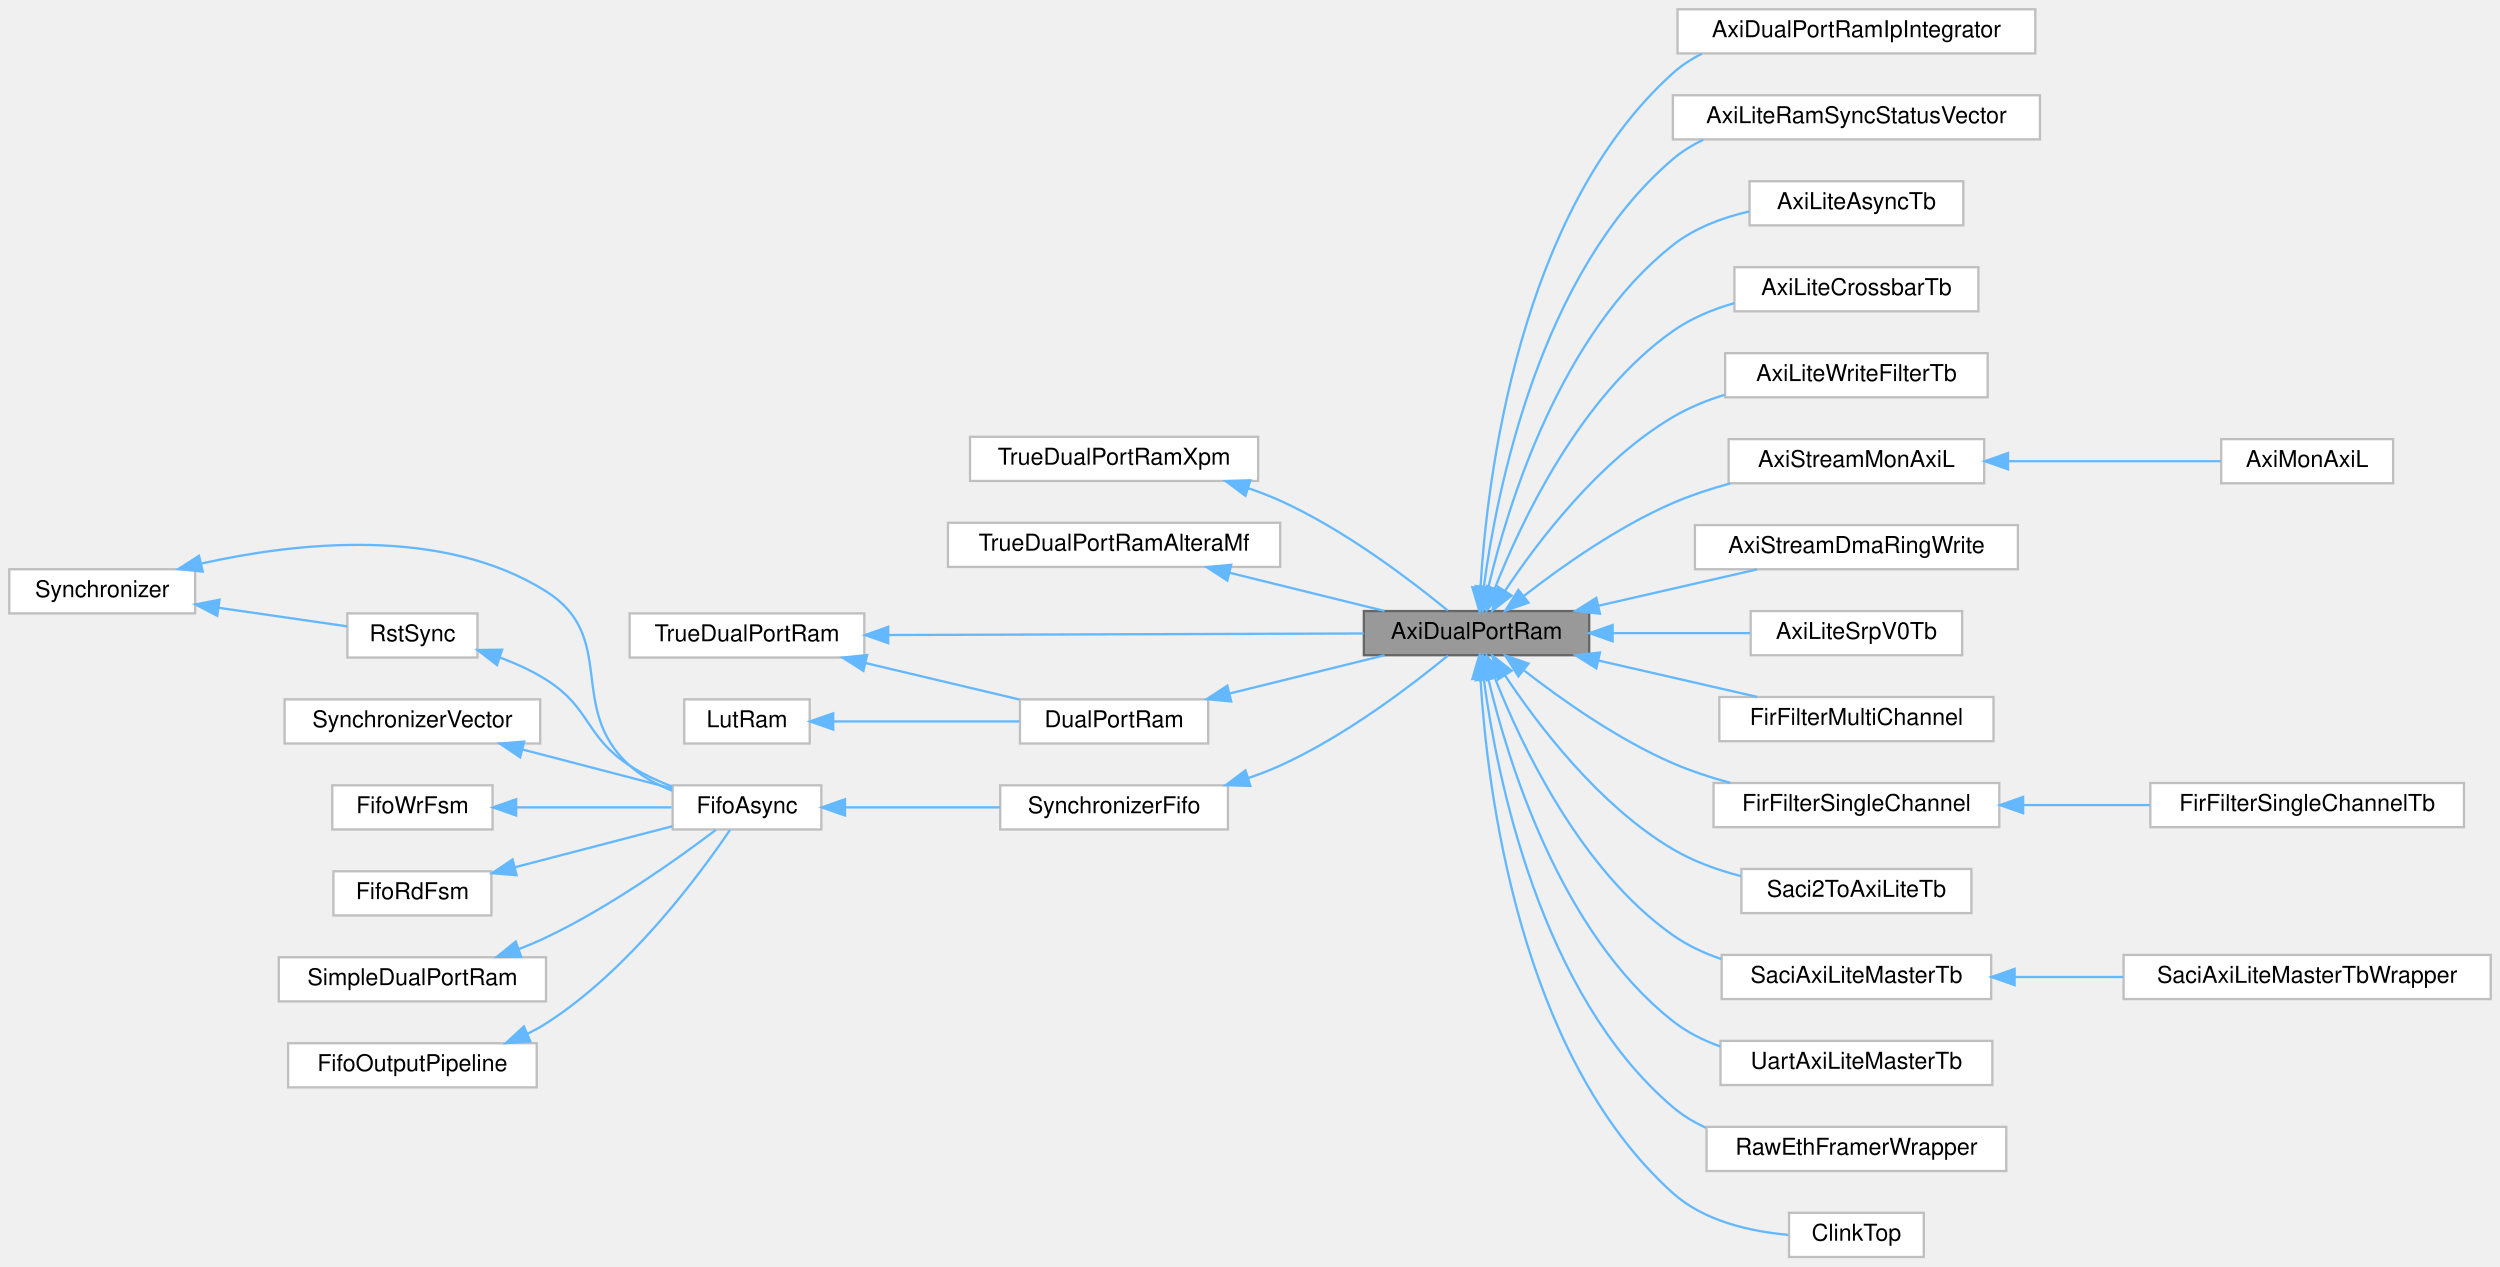
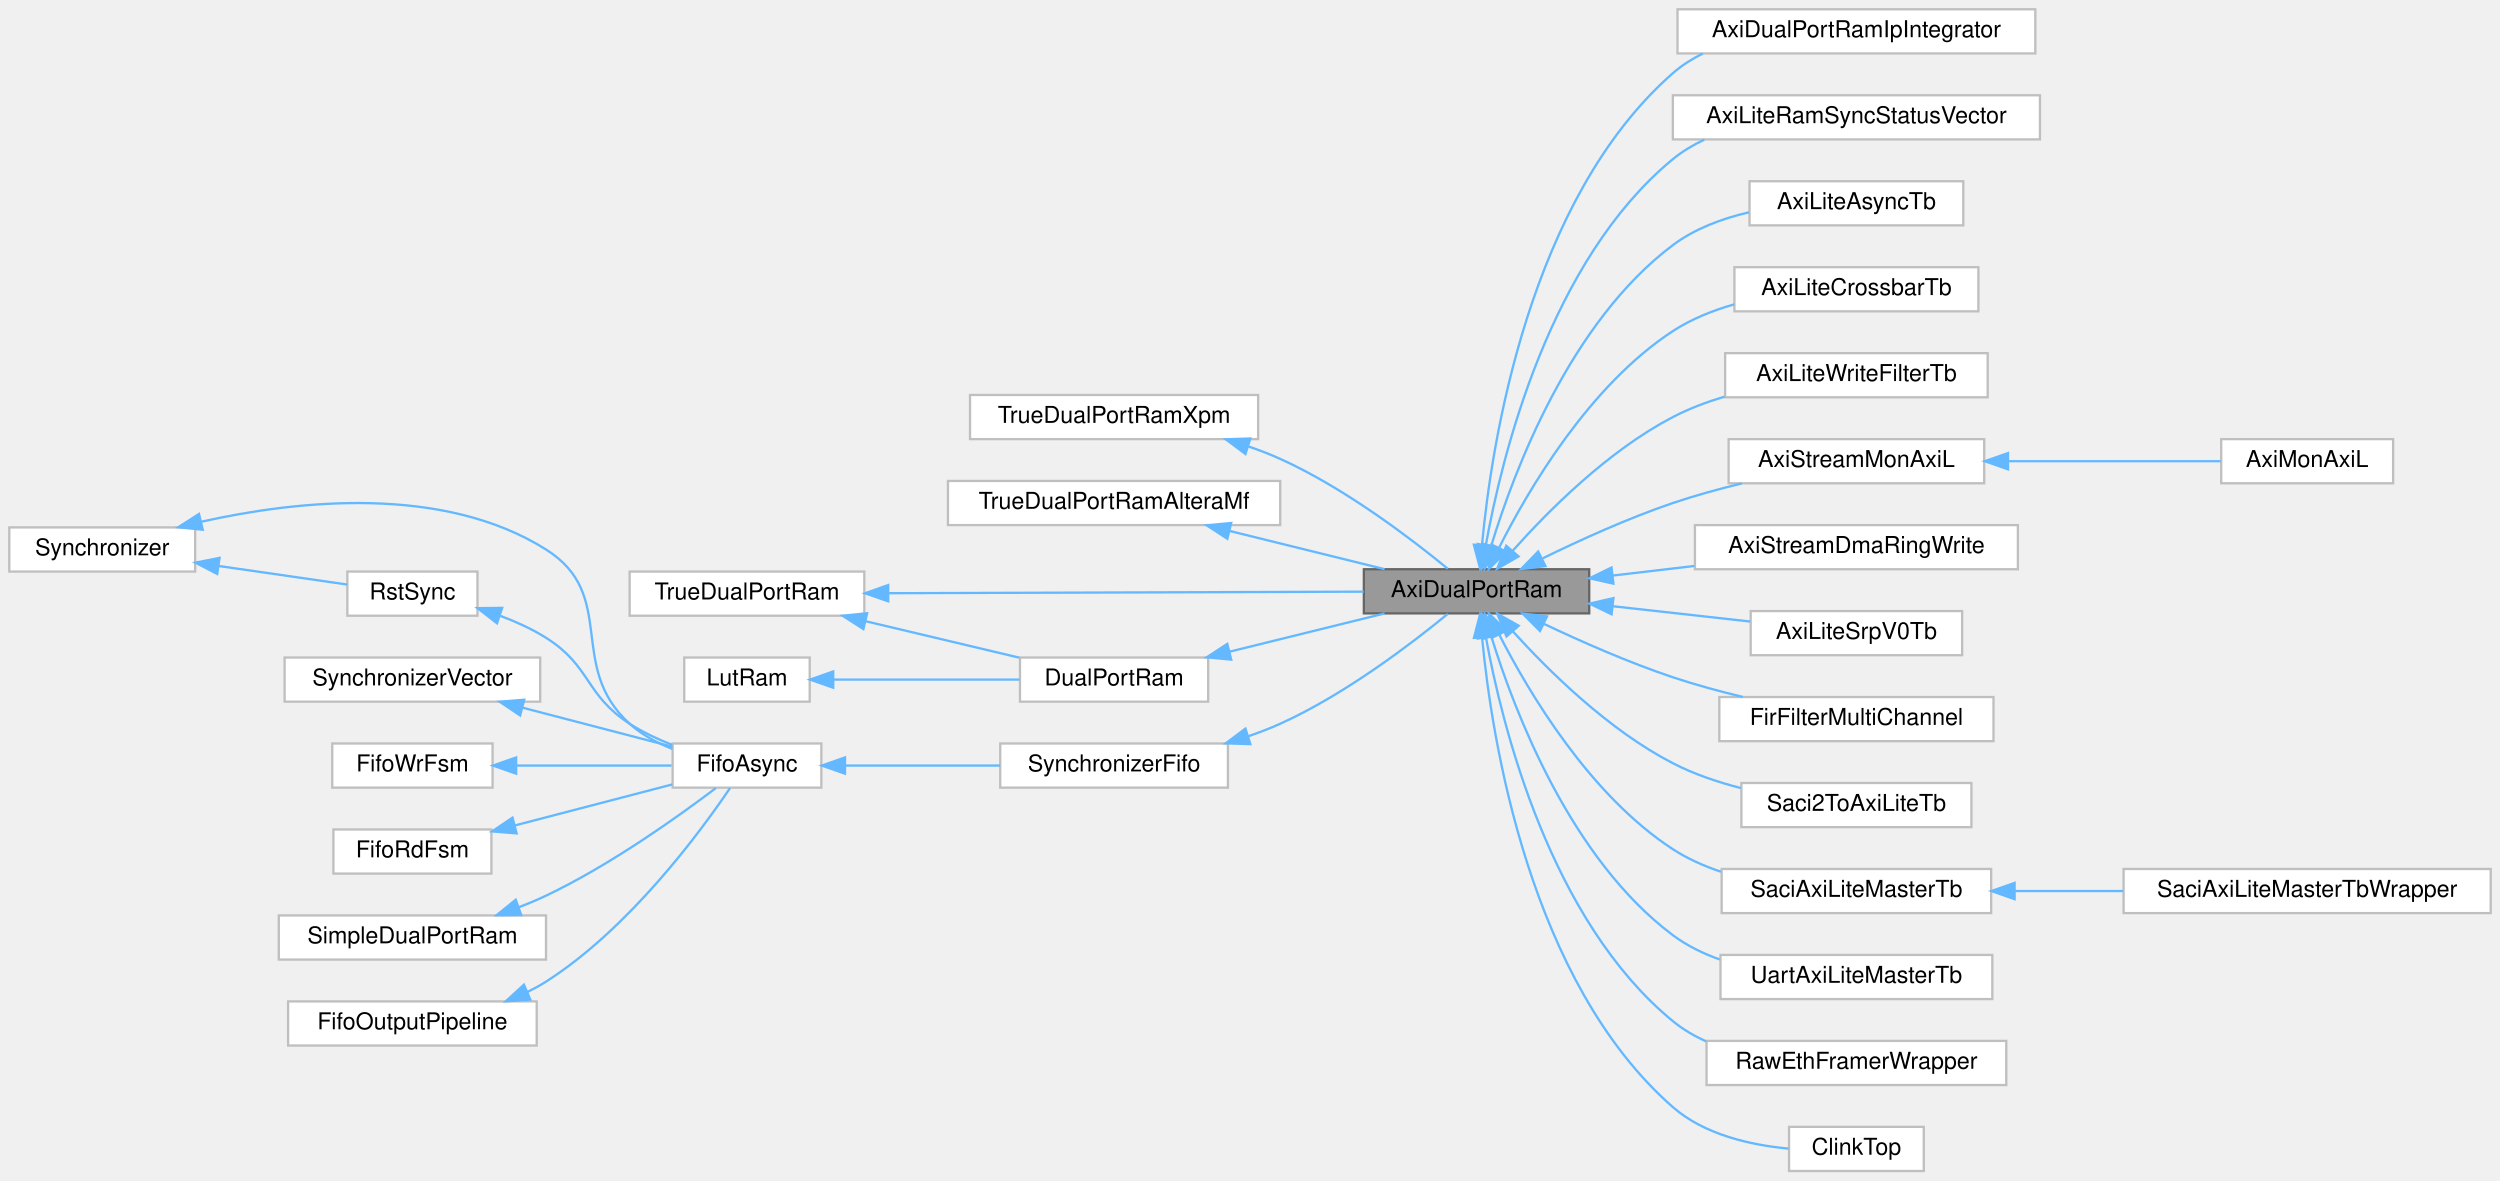
- <svg xmlns="http://www.w3.org/2000/svg" xmlns:xlink="http://www.w3.org/1999/xlink" width="1076pt" height="545pt" viewBox="0.00 0.00 1076.00 545.00">
-   <g id="graph0" class="graph" transform="scale(1 1) rotate(0) translate(4 541)">
+ <svg xmlns="http://www.w3.org/2000/svg" xmlns:xlink="http://www.w3.org/1999/xlink" width="1076pt" height="508pt" viewBox="0.00 0.00 1076.00 508.00">
+   <g id="graph0" class="graph" transform="scale(1 1) rotate(0) translate(4 504)">
    <g id="Node000001" class="node">
      <g id="a_Node000001">
        <a xlink:title=" ">
-           <polygon fill="#999999" stroke="#666666" points="680,-278 583,-278 583,-259 680,-259 680,-278" />
-           <text text-anchor="middle" x="631.5" y="-266" font-family="Helvetica,sans-Serif" font-size="10.00">AxiDualPortRam</text>
+           <polygon fill="#999999" stroke="#666666" points="680,-259 583,-259 583,-240 680,-240 680,-259" />
+           <text text-anchor="middle" x="631.5" y="-247" font-family="Helvetica,sans-Serif" font-size="10.00">AxiDualPortRam</text>
        </a>
      </g>
    </g>
    <g id="Node000016" class="node">
      <g id="a_Node000016">
        <a xlink:href="classAxiDualPortRamIpIntegrator.html" target="_top" xlink:title=" ">
-           <polygon fill="white" stroke="#bfbfbf" points="872,-537 718,-537 718,-518 872,-518 872,-537" />
-           <text text-anchor="middle" x="795" y="-525" font-family="Helvetica,sans-Serif" font-size="10.00">AxiDualPortRamIpIntegrator</text>
+           <polygon fill="white" stroke="#bfbfbf" points="872,-500 718,-500 718,-481 872,-481 872,-500" />
+           <text text-anchor="middle" x="795" y="-488" font-family="Helvetica,sans-Serif" font-size="10.00">AxiDualPortRamIpIntegrator</text>
        </a>
      </g>
    </g>
    <g id="edge17_Node000001_Node000016" class="edge">
      <g id="a_edge17_Node000001_Node000016">
        <a xlink:title=" ">
-           <path fill="none" stroke="#63b8ff" d="M633.2,-288.24C635.96,-334.35 649.5,-449.75 716,-509.5 719.72,-512.84 723.94,-515.6 728.44,-517.88" />
-           <polygon fill="#63b8ff" stroke="#63b8ff" points="636.69,-287.9 632.71,-278.09 629.7,-288.24 636.69,-287.9" />
+           <path fill="none" stroke="#63b8ff" d="M633.86,-269.55C637.96,-313.39 654.07,-418.22 716,-472.5 719.87,-475.89 724.25,-478.67 728.91,-480.96" />
+           <polygon fill="#63b8ff" stroke="#63b8ff" points="637.33,-269.01 633.03,-259.33 630.35,-269.58 637.33,-269.01" />
        </a>
      </g>
    </g>
    <g id="Node000017" class="node">
      <g id="a_Node000017">
        <a xlink:href="classAxiLiteRamSyncStatusVector.html" target="_top" xlink:title=" ">
-           <polygon fill="white" stroke="#bfbfbf" points="874,-500 716,-500 716,-481 874,-481 874,-500" />
-           <text text-anchor="middle" x="795" y="-488" font-family="Helvetica,sans-Serif" font-size="10.00">AxiLiteRamSyncStatusVector</text>
+           <polygon fill="white" stroke="#bfbfbf" points="874,-463 716,-463 716,-444 874,-444 874,-463" />
+           <text text-anchor="middle" x="795" y="-451" font-family="Helvetica,sans-Serif" font-size="10.00">AxiLiteRamSyncStatusVector</text>
        </a>
      </g>
    </g>
    <g id="edge18_Node000001_Node000017" class="edge">
      <g id="a_edge18_Node000001_Node000017">
        <a xlink:title=" ">
-           <path fill="none" stroke="#63b8ff" d="M634.65,-288.53C640.17,-329.65 658.7,-423.79 716,-472.5 719.92,-475.83 724.33,-478.57 729.02,-480.83" />
-           <polygon fill="#63b8ff" stroke="#63b8ff" points="638.1,-287.92 633.42,-278.42 631.15,-288.77 638.1,-287.92" />
+           <path fill="none" stroke="#63b8ff" d="M635.5,-269.35C642.38,-307.69 662.98,-391.94 716,-435.5 720.08,-438.85 724.67,-441.61 729.52,-443.87" />
+           <polygon fill="#63b8ff" stroke="#63b8ff" points="638.94,-268.72 633.85,-259.43 632.04,-269.87 638.94,-268.72" />
        </a>
      </g>
    </g>
    <g id="Node000018" class="node">
      <g id="a_Node000018">
        <a xlink:href="classAxiLiteAsyncTb.html" target="_top" xlink:title=" ">
-           <polygon fill="white" stroke="#bfbfbf" points="841,-463 749,-463 749,-444 841,-444 841,-463" />
-           <text text-anchor="middle" x="795" y="-451" font-family="Helvetica,sans-Serif" font-size="10.00">AxiLiteAsyncTb</text>
+           <polygon fill="white" stroke="#bfbfbf" points="841,-426 749,-426 749,-407 841,-407 841,-426" />
+           <text text-anchor="middle" x="795" y="-414" font-family="Helvetica,sans-Serif" font-size="10.00">AxiLiteAsyncTb</text>
        </a>
      </g>
    </g>
    <g id="edge19_Node000001_Node000018" class="edge">
      <g id="a_edge19_Node000001_Node000018">
        <a xlink:title=" ">
-           <path fill="none" stroke="#63b8ff" d="M636.59,-288.26C644.96,-323.56 667.51,-397.32 716,-435.5 725.39,-442.89 737.27,-447.35 748.92,-450.01" />
-           <polygon fill="#63b8ff" stroke="#63b8ff" points="639.95,-287.24 634.35,-278.24 633.11,-288.77 639.95,-287.24" />
+           <path fill="none" stroke="#63b8ff" d="M637.91,-269.37C647.77,-301.71 671.86,-365.4 716,-398.5 725.45,-405.59 737.23,-409.95 748.74,-412.62" />
+           <polygon fill="#63b8ff" stroke="#63b8ff" points="641.15,-267.98 635,-259.35 634.42,-269.93 641.15,-267.98" />
        </a>
      </g>
    </g>
    <g id="Node000019" class="node">
      <g id="a_Node000019">
        <a xlink:href="classAxiLiteCrossbarTb.html" target="_top" xlink:title=" ">
-           <polygon fill="white" stroke="#bfbfbf" points="847.5,-426 742.5,-426 742.5,-407 847.5,-407 847.5,-426" />
-           <text text-anchor="middle" x="795" y="-414" font-family="Helvetica,sans-Serif" font-size="10.00">AxiLiteCrossbarTb</text>
+           <polygon fill="white" stroke="#bfbfbf" points="847.5,-389 742.5,-389 742.5,-370 847.5,-370 847.5,-389" />
+           <text text-anchor="middle" x="795" y="-377" font-family="Helvetica,sans-Serif" font-size="10.00">AxiLiteCrossbarTb</text>
        </a>
      </g>
    </g>
    <g id="edge20_Node000001_Node000019" class="edge">
      <g id="a_edge20_Node000001_Node000019">
        <a xlink:title=" ">
-           <path fill="none" stroke="#63b8ff" d="M639.43,-287.87C650.78,-316.68 676.13,-370.43 716,-398.5 723.84,-404.02 733.12,-407.87 742.5,-410.55" />
-           <polygon fill="#63b8ff" stroke="#63b8ff" points="642.57,-286.28 635.77,-278.15 636.02,-288.75 642.57,-286.28" />
+           <path fill="none" stroke="#63b8ff" d="M641.25,-268.35C654,-293.64 680.12,-338.07 716,-361.5 723.91,-366.67 733.13,-370.36 742.39,-373" />
+           <polygon fill="#63b8ff" stroke="#63b8ff" points="644.27,-266.56 636.75,-259.1 637.98,-269.62 644.27,-266.56" />
        </a>
      </g>
    </g>
    <g id="Node000020" class="node">
      <g id="a_Node000020">
        <a xlink:href="classAxiLiteWriteFilterTb.html" target="_top" xlink:title=" ">
-           <polygon fill="white" stroke="#bfbfbf" points="851.5,-389 738.5,-389 738.5,-370 851.5,-370 851.5,-389" />
-           <text text-anchor="middle" x="795" y="-377" font-family="Helvetica,sans-Serif" font-size="10.00">AxiLiteWriteFilterTb</text>
+           <polygon fill="white" stroke="#bfbfbf" points="851.5,-352 738.5,-352 738.5,-333 851.5,-333 851.5,-352" />
+           <text text-anchor="middle" x="795" y="-340" font-family="Helvetica,sans-Serif" font-size="10.00">AxiLiteWriteFilterTb</text>
        </a>
      </g>
    </g>
    <g id="edge21_Node000001_Node000020" class="edge">
      <g id="a_edge21_Node000001_Node000020">
        <a xlink:title=" ">
-           <path fill="none" stroke="#63b8ff" d="M643.72,-286.64C657.87,-307.95 684.25,-342.77 716,-361.5 722.82,-365.53 730.47,-368.65 738.25,-371.08" />
-           <polygon fill="#63b8ff" stroke="#63b8ff" points="646.61,-284.67 638.26,-278.16 640.73,-288.46 646.61,-284.67" />
+           <path fill="none" stroke="#63b8ff" d="M647.05,-266.94C662.41,-284.19 688.21,-310.06 716,-324.5 722.91,-328.09 730.52,-330.97 738.21,-333.28" />
+           <polygon fill="#63b8ff" stroke="#63b8ff" points="649.58,-264.51 640.38,-259.25 644.29,-269.1 649.58,-264.51" />
        </a>
      </g>
    </g>
    <g id="Node000021" class="node">
      <g id="a_Node000021">
        <a xlink:href="classAxiStreamMonAxiL.html" target="_top" xlink:title=" ">
-           <polygon fill="white" stroke="#bfbfbf" points="850,-352 740,-352 740,-333 850,-333 850,-352" />
-           <text text-anchor="middle" x="795" y="-340" font-family="Helvetica,sans-Serif" font-size="10.00">AxiStreamMonAxiL</text>
+           <polygon fill="white" stroke="#bfbfbf" points="850,-315 740,-315 740,-296 850,-296 850,-315" />
+           <text text-anchor="middle" x="795" y="-303" font-family="Helvetica,sans-Serif" font-size="10.00">AxiStreamMonAxiL</text>
        </a>
      </g>
    </g>
    <g id="edge22_Node000001_Node000021" class="edge">
      <g id="a_edge22_Node000001_Node000021">
        <a xlink:title=" ">
-           <path fill="none" stroke="#63b8ff" d="M652,-284.6C668.2,-297.2 692.35,-314.26 716,-324.5 723.78,-327.87 732.28,-330.66 740.72,-332.94" />
-           <polygon fill="#63b8ff" stroke="#63b8ff" points="653.87,-281.61 643.87,-278.12 649.51,-287.09 653.87,-281.61" />
+           <path fill="none" stroke="#63b8ff" d="M659.95,-263.68C675.97,-271.52 696.76,-280.98 716,-287.5 725.48,-290.71 735.79,-293.54 745.73,-295.95" />
+           <polygon fill="#63b8ff" stroke="#63b8ff" points="661.15,-260.37 650.64,-259.04 658.03,-266.63 661.15,-260.37" />
        </a>
      </g>
    </g>
    <g id="Node000023" class="node">
      <g id="a_Node000023">
        <a xlink:href="classAxiStreamDmaRingWrite.html" target="_top" xlink:title=" ">
-           <polygon fill="white" stroke="#bfbfbf" points="864.5,-315 725.5,-315 725.5,-296 864.5,-296 864.5,-315" />
-           <text text-anchor="middle" x="795" y="-303" font-family="Helvetica,sans-Serif" font-size="10.00">AxiStreamDmaRingWrite</text>
+           <polygon fill="white" stroke="#bfbfbf" points="864.5,-278 725.5,-278 725.5,-259 864.5,-259 864.5,-278" />
+           <text text-anchor="middle" x="795" y="-266" font-family="Helvetica,sans-Serif" font-size="10.00">AxiStreamDmaRingWrite</text>
        </a>
      </g>
    </g>
    <g id="edge24_Node000001_Node000023" class="edge">
      <g id="a_edge24_Node000001_Node000023">
        <a xlink:title=" ">
-           <path fill="none" stroke="#63b8ff" d="M683.95,-280.29C706,-285.34 731.42,-291.16 752.27,-295.94" />
-           <polygon fill="#63b8ff" stroke="#63b8ff" points="684.62,-276.85 674.09,-278.03 683.06,-283.67 684.62,-276.85" />
+           <path fill="none" stroke="#63b8ff" d="M690.27,-256.3C701.59,-257.63 713.57,-259.04 725.22,-260.41" />
+           <polygon fill="#63b8ff" stroke="#63b8ff" points="690.42,-252.79 680.08,-255.1 689.6,-259.74 690.42,-252.79" />
        </a>
      </g>
    </g>
    <g id="Node000024" class="node">
      <g id="a_Node000024">
        <a xlink:href="classAxiLiteSrpV0Tb.html" target="_top" xlink:title=" ">
-           <polygon fill="white" stroke="#bfbfbf" points="840.5,-278 749.5,-278 749.5,-259 840.5,-259 840.5,-278" />
-           <text text-anchor="middle" x="795" y="-266" font-family="Helvetica,sans-Serif" font-size="10.00">AxiLiteSrpV0Tb</text>
+           <polygon fill="white" stroke="#bfbfbf" points="840.5,-241 749.5,-241 749.5,-222 840.5,-222 840.5,-241" />
+           <text text-anchor="middle" x="795" y="-229" font-family="Helvetica,sans-Serif" font-size="10.00">AxiLiteSrpV0Tb</text>
        </a>
      </g>
    </g>
    <g id="edge25_Node000001_Node000024" class="edge">
      <g id="a_edge25_Node000001_Node000024">
        <a xlink:title=" ">
-           <path fill="none" stroke="#63b8ff" d="M690.32,-268.5C709.71,-268.5 731.02,-268.5 749.25,-268.5" />
-           <polygon fill="#63b8ff" stroke="#63b8ff" points="690.08,-265 680.08,-268.5 690.08,-272 690.08,-265" />
+           <path fill="none" stroke="#63b8ff" d="M690.05,-243.09C709.51,-240.92 730.93,-238.53 749.25,-236.49" />
+           <polygon fill="#63b8ff" stroke="#63b8ff" points="689.63,-239.61 680.08,-244.2 690.41,-246.57 689.63,-239.61" />
        </a>
      </g>
    </g>
    <g id="Node000025" class="node">
      <g id="a_Node000025">
        <a xlink:href="classFirFilterMultiChannel.html" target="_top" xlink:title=" ">
-           <polygon fill="white" stroke="#bfbfbf" points="854,-241 736,-241 736,-222 854,-222 854,-241" />
-           <text text-anchor="middle" x="795" y="-229" font-family="Helvetica,sans-Serif" font-size="10.00">FirFilterMultiChannel</text>
+           <polygon fill="white" stroke="#bfbfbf" points="854,-204 736,-204 736,-185 854,-185 854,-204" />
+           <text text-anchor="middle" x="795" y="-192" font-family="Helvetica,sans-Serif" font-size="10.00">FirFilterMultiChannel</text>
        </a>
      </g>
    </g>
    <g id="edge26_Node000001_Node000025" class="edge">
      <g id="a_edge26_Node000001_Node000025">
        <a xlink:title=" ">
-           <path fill="none" stroke="#63b8ff" d="M683.95,-256.71C706,-251.66 731.42,-245.84 752.27,-241.06" />
-           <polygon fill="#63b8ff" stroke="#63b8ff" points="683.06,-253.33 674.09,-258.97 684.62,-260.15 683.06,-253.33" />
+           <path fill="none" stroke="#63b8ff" d="M660.61,-235.43C676.56,-227.87 697.07,-218.82 716,-212.5 725.62,-209.29 736.1,-206.45 746.16,-204.02" />
+           <polygon fill="#63b8ff" stroke="#63b8ff" points="658.81,-232.42 651.33,-239.92 661.85,-238.72 658.81,-232.42" />
        </a>
      </g>
    </g>
    <g id="Node000026" class="node">
      <g id="a_Node000026">
-         <a xlink:href="classFirFilterSingleChannel.html" target="_top" xlink:title=" ">
-           <polygon fill="white" stroke="#bfbfbf" points="856.5,-204 733.5,-204 733.5,-185 856.5,-185 856.5,-204" />
-           <text text-anchor="middle" x="795" y="-192" font-family="Helvetica,sans-Serif" font-size="10.00">FirFilterSingleChannel</text>
-         </a>
-       </g>
-     </g>
-     <g id="edge27_Node000001_Node000026" class="edge">
-       <g id="a_edge27_Node000001_Node000026">
-         <a xlink:title=" ">
-           <path fill="none" stroke="#63b8ff" d="M652,-252.4C668.2,-239.8 692.35,-222.74 716,-212.5 723.78,-209.13 732.28,-206.34 740.72,-204.06" />
-           <polygon fill="#63b8ff" stroke="#63b8ff" points="649.51,-249.91 643.87,-258.88 653.87,-255.39 649.51,-249.91" />
-         </a>
-       </g>
-     </g>
-     <g id="Node000028" class="node">
-       <g id="a_Node000028">
        <a xlink:href="classSaci2ToAxiLiteTb.html" target="_top" xlink:title=" ">
          <polygon fill="white" stroke="#bfbfbf" points="844.5,-167 745.5,-167 745.5,-148 844.5,-148 844.5,-167" />
          <text text-anchor="middle" x="795" y="-155" font-family="Helvetica,sans-Serif" font-size="10.00">Saci2ToAxiLiteTb</text>
        </a>
      </g>
    </g>
-     <g id="edge29_Node000001_Node000028" class="edge">
-       <g id="a_edge29_Node000001_Node000028">
-         <a xlink:title=" ">
-           <path fill="none" stroke="#63b8ff" d="M643.72,-250.36C657.87,-229.05 684.25,-194.23 716,-175.5 724.86,-170.27 735.11,-166.57 745.22,-163.93" />
-           <polygon fill="#63b8ff" stroke="#63b8ff" points="640.73,-248.54 638.26,-258.84 646.61,-252.33 640.73,-248.54" />
-         </a>
-       </g>
-     </g>
-     <g id="Node000029" class="node">
-       <g id="a_Node000029">
+     <g id="edge27_Node000001_Node000026" class="edge">
+       <g id="a_edge27_Node000001_Node000026">
+         <a xlink:title=" ">
+           <path fill="none" stroke="#63b8ff" d="M647.1,-232.3C662.5,-215.28 688.33,-189.76 716,-175.5 725.02,-170.85 735.23,-167.39 745.23,-164.82" />
+           <polygon fill="#63b8ff" stroke="#63b8ff" points="644.4,-230.07 640.41,-239.89 649.65,-234.7 644.4,-230.07" />
+         </a>
+       </g>
+     </g>
+     <g id="Node000027" class="node">
+       <g id="a_Node000027">
        <a xlink:href="classSaciAxiLiteMasterTb.html" target="_top" xlink:title=" ">
          <polygon fill="white" stroke="#bfbfbf" points="853,-130 737,-130 737,-111 853,-111 853,-130" />
          <text text-anchor="middle" x="795" y="-118" font-family="Helvetica,sans-Serif" font-size="10.00">SaciAxiLiteMasterTb</text>
        </a>
      </g>
    </g>
-     <g id="edge30_Node000001_Node000029" class="edge">
-       <g id="a_edge30_Node000001_Node000029">
-         <a xlink:title=" ">
-           <path fill="none" stroke="#63b8ff" d="M639.43,-249.13C650.78,-220.32 676.13,-166.57 716,-138.5 722.25,-134.1 729.42,-130.76 736.81,-128.23" />
-           <polygon fill="#63b8ff" stroke="#63b8ff" points="636.02,-248.25 635.77,-258.85 642.57,-250.72 636.02,-248.25" />
-         </a>
-       </g>
-     </g>
-     <g id="Node000031" class="node">
-       <g id="a_Node000031">
+     <g id="edge28_Node000001_Node000027" class="edge">
+       <g id="a_edge28_Node000001_Node000027">
+         <a xlink:title=" ">
+           <path fill="none" stroke="#63b8ff" d="M641.3,-230.81C654.1,-205.75 680.28,-161.72 716,-138.5 722.29,-134.41 729.4,-131.25 736.7,-128.8" />
+           <polygon fill="#63b8ff" stroke="#63b8ff" points="638.06,-229.47 636.78,-239.99 644.34,-232.56 638.06,-229.47" />
+         </a>
+       </g>
+     </g>
+     <g id="Node000029" class="node">
+       <g id="a_Node000029">
        <a xlink:href="classUartAxiLiteMasterTb.html" target="_top" xlink:title=" ">
          <polygon fill="white" stroke="#bfbfbf" points="853.5,-93 736.5,-93 736.5,-74 853.5,-74 853.5,-93" />
          <text text-anchor="middle" x="795" y="-81" font-family="Helvetica,sans-Serif" font-size="10.00">UartAxiLiteMasterTb</text>
        </a>
      </g>
    </g>
-     <g id="edge32_Node000001_Node000031" class="edge">
-       <g id="a_edge32_Node000001_Node000031">
-         <a xlink:title=" ">
-           <path fill="none" stroke="#63b8ff" d="M636.59,-248.74C644.96,-213.44 667.51,-139.68 716,-101.5 722.01,-96.77 729.03,-93.24 736.36,-90.62" />
-           <polygon fill="#63b8ff" stroke="#63b8ff" points="633.11,-248.23 634.35,-258.76 639.95,-249.76 633.11,-248.23" />
-         </a>
-       </g>
-     </g>
-     <g id="Node000032" class="node">
-       <g id="a_Node000032">
+     <g id="edge30_Node000001_Node000029" class="edge">
+       <g id="a_edge30_Node000001_Node000029">
+         <a xlink:title=" ">
+           <path fill="none" stroke="#63b8ff" d="M637.95,-229.76C647.87,-197.64 672.04,-134.37 716,-101.5 722.01,-97.01 728.96,-93.61 736.17,-91.04" />
+           <polygon fill="#63b8ff" stroke="#63b8ff" points="634.48,-229.14 635.02,-239.72 641.2,-231.11 634.48,-229.14" />
+         </a>
+       </g>
+     </g>
+     <g id="Node000030" class="node">
+       <g id="a_Node000030">
        <a xlink:href="classRawEthFramerWrapper.html" target="_top" xlink:title=" ">
          <polygon fill="white" stroke="#bfbfbf" points="859.5,-56 730.5,-56 730.5,-37 859.5,-37 859.5,-56" />
          <text text-anchor="middle" x="795" y="-44" font-family="Helvetica,sans-Serif" font-size="10.00">RawEthFramerWrapper</text>
        </a>
      </g>
    </g>
-     <g id="edge33_Node000001_Node000032" class="edge">
-       <g id="a_edge33_Node000001_Node000032">
-         <a xlink:title=" ">
-           <path fill="none" stroke="#63b8ff" d="M634.65,-248.47C640.17,-207.35 658.7,-113.21 716,-64.5 720.24,-60.9 725.05,-57.98 730.16,-55.63" />
-           <polygon fill="#63b8ff" stroke="#63b8ff" points="631.15,-248.23 633.42,-258.58 638.1,-249.08 631.15,-248.23" />
-         </a>
-       </g>
-     </g>
-     <g id="Node000033" class="node">
-       <g id="a_Node000033">
+     <g id="edge31_Node000001_Node000030" class="edge">
+       <g id="a_edge31_Node000001_Node000030">
+         <a xlink:title=" ">
+           <path fill="none" stroke="#63b8ff" d="M635.53,-229.75C642.47,-191.62 663.17,-107.82 716,-64.5 720.3,-60.98 725.16,-58.11 730.3,-55.79" />
+           <polygon fill="#63b8ff" stroke="#63b8ff" points="632.08,-229.18 633.86,-239.62 638.98,-230.35 632.08,-229.18" />
+         </a>
+       </g>
+     </g>
+     <g id="Node000031" class="node">
+       <g id="a_Node000031">
        <a xlink:href="classClinkTop.html" target="_top" xlink:title=" ">
          <polygon fill="white" stroke="#bfbfbf" points="824,-19 766,-19 766,0 824,0 824,-19" />
          <text text-anchor="middle" x="795" y="-7" font-family="Helvetica,sans-Serif" font-size="10.00">ClinkTop</text>
        </a>
      </g>
    </g>
-     <g id="edge34_Node000001_Node000033" class="edge">
-       <g id="a_edge34_Node000001_Node000033">
-         <a xlink:title=" ">
-           <path fill="none" stroke="#63b8ff" d="M633.2,-248.76C635.96,-202.65 649.5,-87.25 716,-27.5 729.44,-15.42 749.34,-10.97 765.68,-9.51" />
-           <polygon fill="#63b8ff" stroke="#63b8ff" points="629.7,-248.76 632.71,-258.91 636.69,-249.1 629.7,-248.76" />
+     <g id="edge32_Node000001_Node000031" class="edge">
+       <g id="a_edge32_Node000001_Node000031">
+         <a xlink:title=" ">
+           <path fill="none" stroke="#63b8ff" d="M633.89,-229.54C638.05,-185.89 654.27,-81.52 716,-27.5 729.6,-15.6 749.5,-11.15 765.79,-9.64" />
+           <polygon fill="#63b8ff" stroke="#63b8ff" points="630.39,-229.45 633.04,-239.71 637.36,-230.04 630.39,-229.45" />
        </a>
      </g>
    </g>
    <g id="Node000002" class="node">
      <g id="a_Node000002">
        <a xlink:href="classTrueDualPortRamXpm.html" target="_top" xlink:title=" ">
-           <polygon fill="white" stroke="#bfbfbf" points="537.5,-353 413.5,-353 413.5,-334 537.5,-334 537.5,-353" />
-           <text text-anchor="middle" x="475.5" y="-341" font-family="Helvetica,sans-Serif" font-size="10.00">TrueDualPortRamXpm</text>
+           <polygon fill="white" stroke="#bfbfbf" points="537.5,-334 413.5,-334 413.5,-315 537.5,-315 537.5,-334" />
+           <text text-anchor="middle" x="475.5" y="-322" font-family="Helvetica,sans-Serif" font-size="10.00">TrueDualPortRamXpm</text>
        </a>
      </g>
    </g>
    <g id="edge1_Node000001_Node000002" class="edge">
      <g id="a_edge1_Node000001_Node000002">
        <a xlink:title=" ">
-           <path fill="none" stroke="#63b8ff" d="M533.28,-330.87C538,-329.26 542.63,-327.48 547,-325.5 574.99,-312.85 603.73,-290.86 619.12,-278.21" />
-           <polygon fill="#63b8ff" stroke="#63b8ff" points="532.04,-327.59 523.55,-333.93 534.14,-334.27 532.04,-327.59" />
+           <path fill="none" stroke="#63b8ff" d="M533.28,-311.87C538,-310.26 542.63,-308.48 547,-306.5 574.99,-293.85 603.73,-271.86 619.12,-259.21" />
+           <polygon fill="#63b8ff" stroke="#63b8ff" points="532.04,-308.59 523.55,-314.93 534.14,-315.27 532.04,-308.59" />
        </a>
      </g>
    </g>
    <g id="Node000003" class="node">
      <g id="a_Node000003">
        <a xlink:href="classTrueDualPortRamAlteraMf.html" target="_top" xlink:title=" ">
-           <polygon fill="white" stroke="#bfbfbf" points="547,-316 404,-316 404,-297 547,-297 547,-316" />
-           <text text-anchor="middle" x="475.5" y="-304" font-family="Helvetica,sans-Serif" font-size="10.00">TrueDualPortRamAlteraMf</text>
+           <polygon fill="white" stroke="#bfbfbf" points="547,-297 404,-297 404,-278 547,-278 547,-297" />
+           <text text-anchor="middle" x="475.5" y="-285" font-family="Helvetica,sans-Serif" font-size="10.00">TrueDualPortRamAlteraMf</text>
        </a>
      </g>
    </g>
    <g id="edge2_Node000001_Node000003" class="edge">
      <g id="a_edge2_Node000001_Node000003">
        <a xlink:title=" ">
-           <path fill="none" stroke="#63b8ff" d="M525.29,-294.46C546.81,-289.15 571.73,-283 591.92,-278.02" />
-           <polygon fill="#63b8ff" stroke="#63b8ff" points="524.23,-291.12 515.36,-296.91 525.91,-297.91 524.23,-291.12" />
+           <path fill="none" stroke="#63b8ff" d="M525.29,-275.46C546.81,-270.15 571.73,-264 591.92,-259.02" />
+           <polygon fill="#63b8ff" stroke="#63b8ff" points="524.23,-272.12 515.36,-277.91 525.91,-278.91 524.23,-272.12" />
        </a>
      </g>
    </g>
    <g id="Node000004" class="node">
      <g id="a_Node000004">
        <a xlink:href="classDualPortRam.html" target="_top" xlink:title=" ">
-           <polygon fill="white" stroke="#bfbfbf" points="516,-240 435,-240 435,-221 516,-221 516,-240" />
-           <text text-anchor="middle" x="475.5" y="-228" font-family="Helvetica,sans-Serif" font-size="10.00">DualPortRam</text>
+           <polygon fill="white" stroke="#bfbfbf" points="516,-221 435,-221 435,-202 516,-202 516,-221" />
+           <text text-anchor="middle" x="475.5" y="-209" font-family="Helvetica,sans-Serif" font-size="10.00">DualPortRam</text>
        </a>
      </g>
    </g>
    <g id="edge3_Node000001_Node000004" class="edge">
      <g id="a_edge3_Node000001_Node000004">
        <a xlink:title=" ">
-           <path fill="none" stroke="#63b8ff" d="M525.29,-242.54C546.81,-247.85 571.73,-254 591.92,-258.98" />
-           <polygon fill="#63b8ff" stroke="#63b8ff" points="525.91,-239.09 515.36,-240.09 524.23,-245.88 525.91,-239.09" />
+           <path fill="none" stroke="#63b8ff" d="M525.29,-223.54C546.81,-228.85 571.73,-235 591.92,-239.98" />
+           <polygon fill="#63b8ff" stroke="#63b8ff" points="525.91,-220.09 515.36,-221.09 524.23,-226.88 525.91,-220.09" />
        </a>
      </g>
    </g>
    <g id="Node000005" class="node">
      <g id="a_Node000005">
        <a xlink:href="classTrueDualPortRam.html" target="_top" xlink:title=" ">
-           <polygon fill="white" stroke="#bfbfbf" points="368,-277 267,-277 267,-258 368,-258 368,-277" />
-           <text text-anchor="middle" x="317.5" y="-265" font-family="Helvetica,sans-Serif" font-size="10.00">TrueDualPortRam</text>
+           <polygon fill="white" stroke="#bfbfbf" points="368,-258 267,-258 267,-239 368,-239 368,-258" />
+           <text text-anchor="middle" x="317.5" y="-246" font-family="Helvetica,sans-Serif" font-size="10.00">TrueDualPortRam</text>
        </a>
      </g>
    </g>
    <g id="edge6_Node000001_Node000005" class="edge">
      <g id="a_edge6_Node000001_Node000005">
        <a xlink:title=" ">
-           <path fill="none" stroke="#63b8ff" d="M378.3,-267.69C437.85,-267.88 528.09,-268.17 582.94,-268.35" />
-           <polygon fill="#63b8ff" stroke="#63b8ff" points="378.29,-264.19 368.28,-267.66 378.27,-271.19 378.29,-264.19" />
+           <path fill="none" stroke="#63b8ff" d="M378.3,-248.69C437.85,-248.88 528.09,-249.17 582.94,-249.35" />
+           <polygon fill="#63b8ff" stroke="#63b8ff" points="378.29,-245.19 368.28,-248.66 378.27,-252.19 378.29,-245.19" />
        </a>
      </g>
    </g>
    <g id="edge4_Node000004_Node000005" class="edge">
      <g id="a_edge4_Node000004_Node000005">
        <a xlink:title=" ">
-           <path fill="none" stroke="#63b8ff" d="M368.57,-255.62C389.97,-250.55 414.61,-244.71 434.73,-239.93" />
-           <polygon fill="#63b8ff" stroke="#63b8ff" points="367.6,-252.26 358.67,-257.97 369.21,-259.07 367.6,-252.26" />
+           <path fill="none" stroke="#63b8ff" d="M368.57,-236.62C389.97,-231.55 414.61,-225.71 434.73,-220.93" />
+           <polygon fill="#63b8ff" stroke="#63b8ff" points="367.6,-233.26 358.67,-238.97 369.21,-240.07 367.6,-233.26" />
        </a>
      </g>
    </g>
    <g id="Node000006" class="node">
      <g id="a_Node000006">
        <a xlink:href="classLutRam.html" target="_top" xlink:title=" ">
-           <polygon fill="white" stroke="#bfbfbf" points="344.5,-240 290.5,-240 290.5,-221 344.5,-221 344.5,-240" />
-           <text text-anchor="middle" x="317.5" y="-228" font-family="Helvetica,sans-Serif" font-size="10.00">LutRam</text>
+           <polygon fill="white" stroke="#bfbfbf" points="344.5,-221 290.5,-221 290.5,-202 344.5,-202 344.5,-221" />
+           <text text-anchor="middle" x="317.5" y="-209" font-family="Helvetica,sans-Serif" font-size="10.00">LutRam</text>
        </a>
      </g>
    </g>
    <g id="edge5_Node000004_Node000006" class="edge">
      <g id="a_edge5_Node000004_Node000006">
        <a xlink:title=" ">
-           <path fill="none" stroke="#63b8ff" d="M354.72,-230.5C378.7,-230.5 410.16,-230.5 434.82,-230.5" />
-           <polygon fill="#63b8ff" stroke="#63b8ff" points="354.61,-227 344.61,-230.5 354.61,-234 354.61,-227" />
+           <path fill="none" stroke="#63b8ff" d="M354.72,-211.5C378.7,-211.5 410.16,-211.5 434.82,-211.5" />
+           <polygon fill="#63b8ff" stroke="#63b8ff" points="354.61,-208 344.61,-211.5 354.61,-215 354.61,-208" />
        </a>
      </g>
    </g>
    <g id="Node000007" class="node">
      <g id="a_Node000007">
        <a xlink:href="classSynchronizerFifo.html" target="_top" xlink:title=" ">
-           <polygon fill="white" stroke="#bfbfbf" points="524.5,-203 426.5,-203 426.5,-184 524.5,-184 524.5,-203" />
-           <text text-anchor="middle" x="475.5" y="-191" font-family="Helvetica,sans-Serif" font-size="10.00">SynchronizerFifo</text>
+           <polygon fill="white" stroke="#bfbfbf" points="524.5,-184 426.5,-184 426.5,-165 524.5,-165 524.5,-184" />
+           <text text-anchor="middle" x="475.5" y="-172" font-family="Helvetica,sans-Serif" font-size="10.00">SynchronizerFifo</text>
        </a>
      </g>
    </g>
    <g id="edge7_Node000001_Node000007" class="edge">
      <g id="a_edge7_Node000001_Node000007">
        <a xlink:title=" ">
-           <path fill="none" stroke="#63b8ff" d="M533.28,-206.13C538,-207.74 542.63,-209.52 547,-211.5 574.99,-224.15 603.73,-246.14 619.12,-258.79" />
-           <polygon fill="#63b8ff" stroke="#63b8ff" points="534.14,-202.73 523.55,-203.07 532.04,-209.41 534.14,-202.73" />
+           <path fill="none" stroke="#63b8ff" d="M533.28,-187.13C538,-188.74 542.63,-190.52 547,-192.5 574.99,-205.15 603.73,-227.14 619.12,-239.79" />
+           <polygon fill="#63b8ff" stroke="#63b8ff" points="534.14,-183.73 523.55,-184.07 532.04,-190.41 534.14,-183.73" />
        </a>
      </g>
    </g>
    <g id="Node000008" class="node">
      <g id="a_Node000008">
        <a xlink:href="classFifoAsync.html" target="_top" xlink:title=" ">
-           <polygon fill="white" stroke="#bfbfbf" points="349.5,-203 285.5,-203 285.5,-184 349.5,-184 349.5,-203" />
-           <text text-anchor="middle" x="317.5" y="-191" font-family="Helvetica,sans-Serif" font-size="10.00">FifoAsync</text>
+           <polygon fill="white" stroke="#bfbfbf" points="349.5,-184 285.5,-184 285.5,-165 349.5,-165 349.5,-184" />
+           <text text-anchor="middle" x="317.5" y="-172" font-family="Helvetica,sans-Serif" font-size="10.00">FifoAsync</text>
        </a>
      </g>
    </g>
    <g id="edge8_Node000007_Node000008" class="edge">
      <g id="a_edge8_Node000007_Node000008">
        <a xlink:title=" ">
-           <path fill="none" stroke="#63b8ff" d="M359.95,-193.5C380.4,-193.5 405.18,-193.5 426.46,-193.5" />
-           <polygon fill="#63b8ff" stroke="#63b8ff" points="359.69,-190 349.69,-193.5 359.69,-197 359.69,-190" />
+           <path fill="none" stroke="#63b8ff" d="M359.95,-174.5C380.4,-174.5 405.18,-174.5 426.46,-174.5" />
+           <polygon fill="#63b8ff" stroke="#63b8ff" points="359.69,-171 349.69,-174.5 359.69,-178 359.69,-171" />
        </a>
      </g>
    </g>
    <g id="Node000009" class="node">
      <g id="a_Node000009">
        <a xlink:href="classRstSync.html" target="_top" xlink:title=" ">
-           <polygon fill="white" stroke="#bfbfbf" points="201.5,-277 145.5,-277 145.5,-258 201.5,-258 201.5,-277" />
-           <text text-anchor="middle" x="173.5" y="-265" font-family="Helvetica,sans-Serif" font-size="10.00">RstSync</text>
+           <polygon fill="white" stroke="#bfbfbf" points="201.5,-258 145.5,-258 145.5,-239 201.5,-239 201.5,-258" />
+           <text text-anchor="middle" x="173.5" y="-246" font-family="Helvetica,sans-Serif" font-size="10.00">RstSync</text>
        </a>
      </g>
    </g>
    <g id="edge9_Node000008_Node000009" class="edge">
      <g id="a_edge9_Node000008_Node000009">
        <a xlink:title=" ">
-           <path fill="none" stroke="#63b8ff" d="M211.36,-257.93C218.16,-255.39 225,-252.28 231,-248.5 250.42,-236.28 247.73,-223.96 267,-211.5 272.61,-207.88 279.04,-204.85 285.37,-202.39" />
-           <polygon fill="#63b8ff" stroke="#63b8ff" points="209.9,-254.74 201.54,-261.25 212.13,-261.37 209.9,-254.74" />
+           <path fill="none" stroke="#63b8ff" d="M211.36,-238.93C218.16,-236.39 225,-233.28 231,-229.5 250.42,-217.28 247.73,-204.96 267,-192.5 272.61,-188.88 279.04,-185.85 285.37,-183.39" />
+           <polygon fill="#63b8ff" stroke="#63b8ff" points="209.9,-235.74 201.54,-242.25 212.13,-242.37 209.9,-235.74" />
        </a>
      </g>
    </g>
    <g id="Node000010" class="node">
      <g id="a_Node000010">
        <a xlink:href="classSynchronizer.html" target="_top" xlink:title=" ">
-           <polygon fill="white" stroke="#bfbfbf" points="80,-296 0,-296 0,-277 80,-277 80,-296" />
-           <text text-anchor="middle" x="40" y="-284" font-family="Helvetica,sans-Serif" font-size="10.00">Synchronizer</text>
+           <polygon fill="white" stroke="#bfbfbf" points="80,-277 0,-277 0,-258 80,-258 80,-277" />
+           <text text-anchor="middle" x="40" y="-265" font-family="Helvetica,sans-Serif" font-size="10.00">Synchronizer</text>
        </a>
      </g>
    </g>
    <g id="edge12_Node000008_Node000010" class="edge">
      <g id="a_edge12_Node000008_Node000010">
        <a xlink:title=" ">
-           <path fill="none" stroke="#63b8ff" d="M82.67,-298.45C123.68,-307.63 186.47,-314.52 231,-286.5 262.29,-266.81 239.6,-236.32 267,-211.5 272.22,-206.77 278.78,-203.26 285.39,-200.66" />
-           <polygon fill="#63b8ff" stroke="#63b8ff" points="83.27,-294.99 72.73,-296.08 81.65,-301.8 83.27,-294.99" />
+           <path fill="none" stroke="#63b8ff" d="M82.67,-279.45C123.68,-288.63 186.47,-295.52 231,-267.5 262.29,-247.81 239.6,-217.32 267,-192.5 272.22,-187.77 278.78,-184.26 285.39,-181.66" />
+           <polygon fill="#63b8ff" stroke="#63b8ff" points="83.27,-275.99 72.73,-277.08 81.65,-282.8 83.27,-275.99" />
        </a>
      </g>
    </g>
    <g id="edge10_Node000009_Node000010" class="edge">
      <g id="a_edge10_Node000009_Node000010">
        <a xlink:title=" ">
-           <path fill="none" stroke="#63b8ff" d="M90.24,-279.38C108.93,-276.68 129.52,-273.71 145.43,-271.41" />
-           <polygon fill="#63b8ff" stroke="#63b8ff" points="89.49,-275.96 80.1,-280.85 90.5,-282.88 89.49,-275.96" />
+           <path fill="none" stroke="#63b8ff" d="M90.24,-260.38C108.93,-257.68 129.52,-254.71 145.43,-252.41" />
+           <polygon fill="#63b8ff" stroke="#63b8ff" points="89.49,-256.96 80.1,-261.85 90.5,-263.88 89.49,-256.96" />
        </a>
      </g>
    </g>
    <g id="Node000011" class="node">
      <g id="a_Node000011">
        <a xlink:href="classSynchronizerVector.html" target="_top" xlink:title=" ">
-           <polygon fill="white" stroke="#bfbfbf" points="228.5,-240 118.5,-240 118.5,-221 228.5,-221 228.5,-240" />
-           <text text-anchor="middle" x="173.5" y="-228" font-family="Helvetica,sans-Serif" font-size="10.00">SynchronizerVector</text>
+           <polygon fill="white" stroke="#bfbfbf" points="228.5,-221 118.5,-221 118.5,-202 228.5,-202 228.5,-221" />
+           <text text-anchor="middle" x="173.5" y="-209" font-family="Helvetica,sans-Serif" font-size="10.00">SynchronizerVector</text>
        </a>
      </g>
    </g>
    <g id="edge11_Node000008_Node000011" class="edge">
      <g id="a_edge11_Node000008_Node000011">
        <a xlink:title=" ">
-           <path fill="none" stroke="#63b8ff" d="M220.83,-218.43C241.97,-212.92 266.45,-206.54 285.35,-201.62" />
-           <polygon fill="#63b8ff" stroke="#63b8ff" points="219.86,-215.06 211.07,-220.97 221.63,-221.84 219.86,-215.06" />
+           <path fill="none" stroke="#63b8ff" d="M220.83,-199.43C241.97,-193.92 266.45,-187.54 285.35,-182.62" />
+           <polygon fill="#63b8ff" stroke="#63b8ff" points="219.86,-196.06 211.07,-201.97 221.63,-202.84 219.86,-196.06" />
        </a>
      </g>
    </g>
    <g id="Node000012" class="node">
      <g id="a_Node000012">
        <a xlink:href="classFifoWrFsm.html" target="_top" xlink:title=" ">
-           <polygon fill="white" stroke="#bfbfbf" points="208,-203 139,-203 139,-184 208,-184 208,-203" />
-           <text text-anchor="middle" x="173.5" y="-191" font-family="Helvetica,sans-Serif" font-size="10.00">FifoWrFsm</text>
+           <polygon fill="white" stroke="#bfbfbf" points="208,-184 139,-184 139,-165 208,-165 208,-184" />
+           <text text-anchor="middle" x="173.5" y="-172" font-family="Helvetica,sans-Serif" font-size="10.00">FifoWrFsm</text>
        </a>
      </g>
    </g>
    <g id="edge13_Node000008_Node000012" class="edge">
      <g id="a_edge13_Node000008_Node000012">
        <a xlink:title=" ">
-           <path fill="none" stroke="#63b8ff" d="M218.38,-193.5C239.95,-193.5 265.44,-193.5 285.04,-193.5" />
-           <polygon fill="#63b8ff" stroke="#63b8ff" points="218.15,-190 208.15,-193.5 218.15,-197 218.15,-190" />
+           <path fill="none" stroke="#63b8ff" d="M218.38,-174.5C239.95,-174.5 265.44,-174.5 285.04,-174.5" />
+           <polygon fill="#63b8ff" stroke="#63b8ff" points="218.15,-171 208.15,-174.5 218.15,-178 218.15,-171" />
        </a>
      </g>
    </g>
    <g id="Node000013" class="node">
      <g id="a_Node000013">
        <a xlink:href="classFifoRdFsm.html" target="_top" xlink:title=" ">
-           <polygon fill="white" stroke="#bfbfbf" points="207.5,-166 139.5,-166 139.5,-147 207.5,-147 207.5,-166" />
-           <text text-anchor="middle" x="173.5" y="-154" font-family="Helvetica,sans-Serif" font-size="10.00">FifoRdFsm</text>
+           <polygon fill="white" stroke="#bfbfbf" points="207.5,-147 139.5,-147 139.5,-128 207.5,-128 207.5,-147" />
+           <text text-anchor="middle" x="173.5" y="-135" font-family="Helvetica,sans-Serif" font-size="10.00">FifoRdFsm</text>
        </a>
      </g>
    </g>
    <g id="edge14_Node000008_Node000013" class="edge">
      <g id="a_edge14_Node000008_Node000013">
        <a xlink:title=" ">
-           <path fill="none" stroke="#63b8ff" d="M217.51,-167.71C239.37,-173.4 265.46,-180.2 285.36,-185.39" />
-           <polygon fill="#63b8ff" stroke="#63b8ff" points="218.35,-164.31 207.79,-165.17 216.59,-171.08 218.35,-164.31" />
+           <path fill="none" stroke="#63b8ff" d="M217.51,-148.71C239.37,-154.4 265.46,-161.2 285.36,-166.39" />
+           <polygon fill="#63b8ff" stroke="#63b8ff" points="218.35,-145.31 207.79,-146.17 216.59,-152.08 218.35,-145.31" />
        </a>
      </g>
    </g>
    <g id="Node000014" class="node">
      <g id="a_Node000014">
        <a xlink:href="classSimpleDualPortRam.html" target="_top" xlink:title=" ">
-           <polygon fill="white" stroke="#bfbfbf" points="231,-129 116,-129 116,-110 231,-110 231,-129" />
-           <text text-anchor="middle" x="173.5" y="-117" font-family="Helvetica,sans-Serif" font-size="10.00">SimpleDualPortRam</text>
+           <polygon fill="white" stroke="#bfbfbf" points="231,-110 116,-110 116,-91 231,-91 231,-110" />
+           <text text-anchor="middle" x="173.5" y="-98" font-family="Helvetica,sans-Serif" font-size="10.00">SimpleDualPortRam</text>
        </a>
      </g>
    </g>
    <g id="edge15_Node000008_Node000014" class="edge">
      <g id="a_edge15_Node000008_Node000014">
        <a xlink:title=" ">
-           <path fill="none" stroke="#63b8ff" d="M219.2,-132.48C223.25,-134.03 227.24,-135.71 231,-137.5 258.72,-150.69 288.02,-171.63 304.11,-183.82" />
-           <polygon fill="#63b8ff" stroke="#63b8ff" points="220.33,-129.17 209.73,-129.09 217.97,-135.76 220.33,-129.17" />
+           <path fill="none" stroke="#63b8ff" d="M219.2,-113.48C223.25,-115.03 227.24,-116.71 231,-118.5 258.72,-131.69 288.02,-152.63 304.11,-164.82" />
+           <polygon fill="#63b8ff" stroke="#63b8ff" points="220.33,-110.17 209.73,-110.09 217.97,-116.76 220.33,-110.17" />
        </a>
      </g>
    </g>
    <g id="Node000015" class="node">
      <g id="a_Node000015">
        <a xlink:href="classFifoOutputPipeline.html" target="_top" xlink:title=" ">
-           <polygon fill="white" stroke="#bfbfbf" points="227,-92 120,-92 120,-73 227,-73 227,-92" />
-           <text text-anchor="middle" x="173.5" y="-80" font-family="Helvetica,sans-Serif" font-size="10.00">FifoOutputPipeline</text>
+           <polygon fill="white" stroke="#bfbfbf" points="227,-73 120,-73 120,-54 227,-54 227,-73" />
+           <text text-anchor="middle" x="173.5" y="-61" font-family="Helvetica,sans-Serif" font-size="10.00">FifoOutputPipeline</text>
        </a>
      </g>
    </g>
    <g id="edge16_Node000008_Node000015" class="edge">
      <g id="a_edge16_Node000008_Node000015">
        <a xlink:title=" ">
-           <path fill="none" stroke="#63b8ff" d="M222.9,-96C225.71,-97.37 228.44,-98.86 231,-100.5 266.87,-123.39 297.48,-164.99 310.2,-183.8" />
-           <polygon fill="#63b8ff" stroke="#63b8ff" points="224.26,-92.77 213.69,-92.04 221.5,-99.2 224.26,-92.77" />
+           <path fill="none" stroke="#63b8ff" d="M222.9,-77C225.71,-78.37 228.44,-79.86 231,-81.5 266.87,-104.39 297.48,-145.99 310.2,-164.8" />
+           <polygon fill="#63b8ff" stroke="#63b8ff" points="224.26,-73.77 213.69,-73.04 221.5,-80.2 224.26,-73.77" />
        </a>
      </g>
    </g>
    <g id="Node000022" class="node">
      <g id="a_Node000022">
        <a xlink:href="classAxiMonAxiL.html" target="_top" xlink:title=" ">
-           <polygon fill="white" stroke="#bfbfbf" points="1026,-352 952,-352 952,-333 1026,-333 1026,-352" />
-           <text text-anchor="middle" x="989" y="-340" font-family="Helvetica,sans-Serif" font-size="10.00">AxiMonAxiL</text>
+           <polygon fill="white" stroke="#bfbfbf" points="1026,-315 952,-315 952,-296 1026,-296 1026,-315" />
+           <text text-anchor="middle" x="989" y="-303" font-family="Helvetica,sans-Serif" font-size="10.00">AxiMonAxiL</text>
        </a>
      </g>
    </g>
    <g id="edge23_Node000021_Node000022" class="edge">
      <g id="a_edge23_Node000021_Node000022">
        <a xlink:title=" ">
-           <path fill="none" stroke="#63b8ff" d="M860.37,-342.5C890.83,-342.5 926.06,-342.5 951.79,-342.5" />
-           <polygon fill="#63b8ff" stroke="#63b8ff" points="860.25,-339 850.25,-342.5 860.25,-346 860.25,-339" />
-         </a>
-       </g>
-     </g>
-     <g id="Node000027" class="node">
-       <g id="a_Node000027">
-         <a xlink:href="classFirFilterSingleChannelTb.html" target="_top" xlink:title=" ">
-           <polygon fill="white" stroke="#bfbfbf" points="1056.5,-204 921.5,-204 921.5,-185 1056.5,-185 1056.5,-204" />
-           <text text-anchor="middle" x="989" y="-192" font-family="Helvetica,sans-Serif" font-size="10.00">FirFilterSingleChannelTb</text>
-         </a>
-       </g>
-     </g>
-     <g id="edge28_Node000026_Node000027" class="edge">
-       <g id="a_edge28_Node000026_Node000027">
-         <a xlink:title=" ">
-           <path fill="none" stroke="#63b8ff" d="M867.04,-194.5C884.8,-194.5 903.78,-194.5 921.32,-194.5" />
-           <polygon fill="#63b8ff" stroke="#63b8ff" points="866.75,-191 856.75,-194.5 866.75,-198 866.75,-191" />
-         </a>
-       </g>
-     </g>
-     <g id="Node000030" class="node">
-       <g id="a_Node000030">
+           <path fill="none" stroke="#63b8ff" d="M860.37,-305.5C890.83,-305.5 926.06,-305.5 951.79,-305.5" />
+           <polygon fill="#63b8ff" stroke="#63b8ff" points="860.25,-302 850.25,-305.5 860.25,-309 860.25,-302" />
+         </a>
+       </g>
+     </g>
+     <g id="Node000028" class="node">
+       <g id="a_Node000028">
        <a xlink:href="classSaciAxiLiteMasterTbWrapper.html" target="_top" xlink:title=" ">
          <polygon fill="white" stroke="#bfbfbf" points="1068,-130 910,-130 910,-111 1068,-111 1068,-130" />
          <text text-anchor="middle" x="989" y="-118" font-family="Helvetica,sans-Serif" font-size="10.00">SaciAxiLiteMasterTbWrapper</text>
        </a>
      </g>
    </g>
-     <g id="edge31_Node000029_Node000030" class="edge">
-       <g id="a_edge31_Node000029_Node000030">
+     <g id="edge29_Node000027_Node000028" class="edge">
+       <g id="a_edge29_Node000027_Node000028">
        <a xlink:title=" ">
          <path fill="none" stroke="#63b8ff" d="M863.3,-120.5C878.33,-120.5 894.39,-120.5 909.81,-120.5" />
          <polygon fill="#63b8ff" stroke="#63b8ff" points="863.09,-117 853.09,-120.5 863.09,-124 863.09,-117" />
        </a>
      </g>
    </g>
  </g>
</svg>
